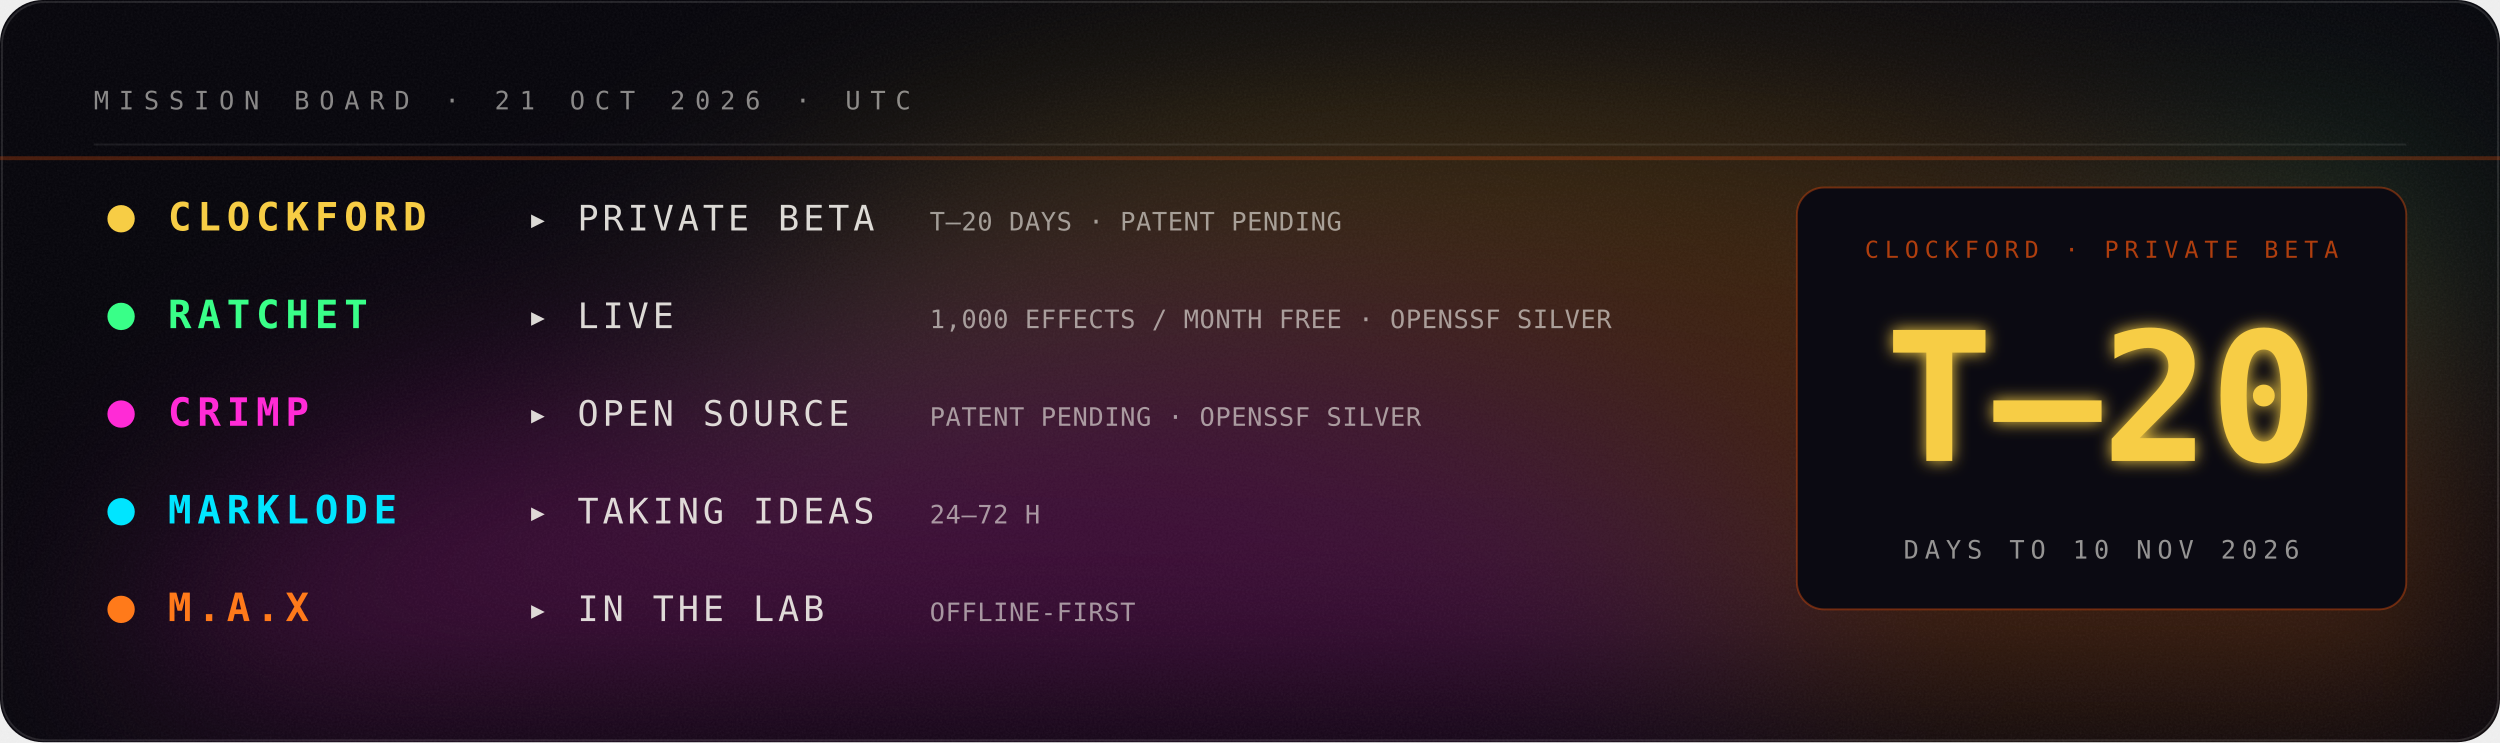
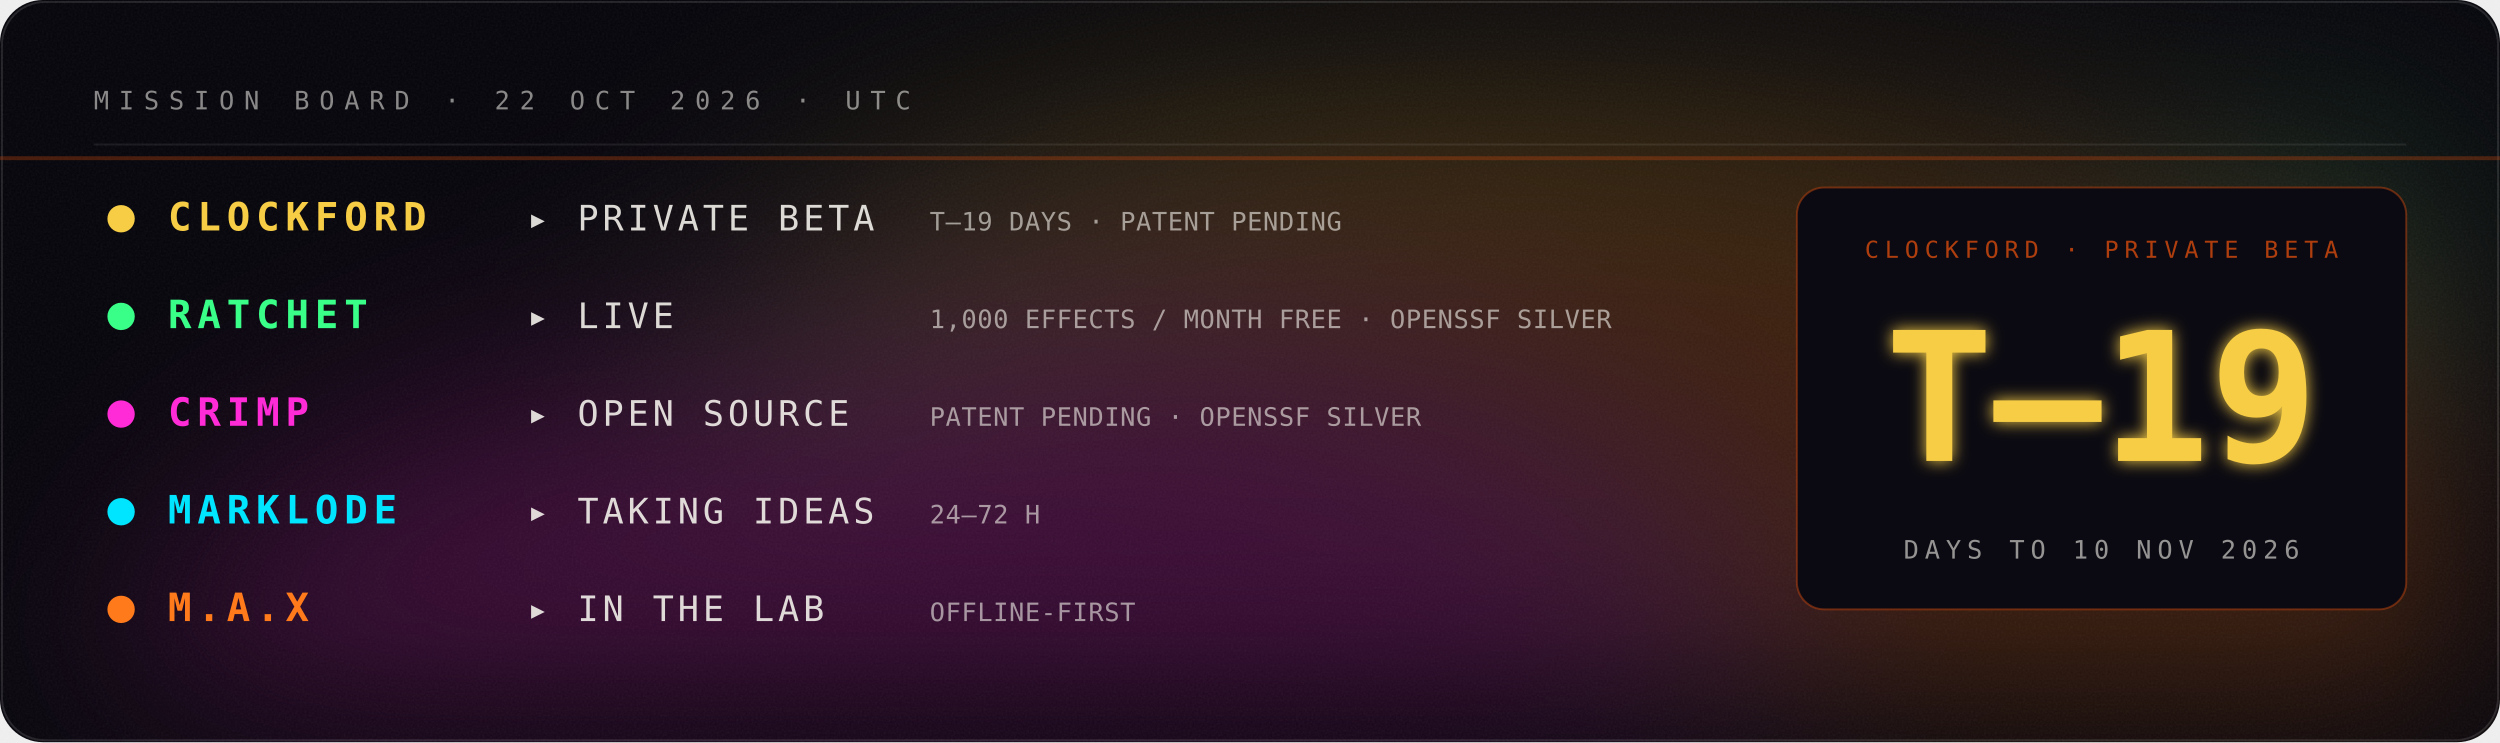
- <svg xmlns="http://www.w3.org/2000/svg" viewBox="0 0 1280 380" width="1280" height="380" role="img" aria-label="Mission board: Clockford private beta in 20 days; Ratchet live; Crimp open source; Marklode taking ideas; M.A.X in the lab.">
+ <svg xmlns="http://www.w3.org/2000/svg" viewBox="0 0 1280 380" width="1280" height="380" role="img" aria-label="Mission board: Clockford private beta in 19 days; Ratchet live; Crimp open source; Marklode taking ideas; M.A.X in the lab.">
  <defs>
    <filter id="glow" x="-40%" y="-40%" width="180%" height="180%">
      <feGaussianBlur stdDeviation="4" result="b" />
      <feMerge>
        <feMergeNode in="b" />
        <feMergeNode in="SourceGraphic" />
      </feMerge>
    </filter>
    <filter id="soft" x="-60%" y="-60%" width="220%" height="220%">
      <feGaussianBlur stdDeviation="22" />
    </filter>
    <filter id="grain" x="0" y="0" width="100%" height="100%">
      <feTurbulence type="fractalNoise" baseFrequency=".9" numOctaves="2" seed="4" />
      <feColorMatrix type="saturate" values="0" />
      <feComponentTransfer>
        <feFuncA type="table" tableValues="0 .06" />
      </feComponentTransfer>
    </filter>
  </defs>
  <rect width="1280" height="380" rx="22" fill="#05040a" />
  <rect width="1280" height="380" rx="22" filter="url(#grain)" />
  <rect x="1" y="1" width="1278" height="378" rx="22" fill="none" stroke="#fff" stroke-opacity=".12" />
  <defs>
    <filter id="nb065804aa" x="-50%" y="-50%" width="200%" height="200%">
      <feGaussianBlur stdDeviation="60" />
    </filter>
    <clipPath id="nc065804aa">
      <rect width="1280" height="380" rx="22" />
    </clipPath>
  </defs>
  <g clip-path="url(#nc065804aa)">
    <g filter="url(#nb065804aa)" opacity="0.22">
      <ellipse cx="1224" cy="360" rx="289" ry="126" fill="#00e5ff">
        <animate attributeName="fill" values="#00e5ff;#39ff88;#fff23a;#ff7a1a;#ff2bd6;#7a5cff;#00e5ff" dur="14s" repeatCount="indefinite" />
        <animateTransform attributeName="transform" type="translate" values="0 0;-59 -7;0 0" dur="18s" repeatCount="indefinite" />
      </ellipse>
      <ellipse cx="1069" cy="280" rx="457" ry="200" fill="#39ff88">
        <animate attributeName="fill" values="#39ff88;#fff23a;#ff7a1a;#ff2bd6;#7a5cff;#00e5ff;#39ff88" dur="17s" repeatCount="indefinite" />
        <animateTransform attributeName="transform" type="translate" values="0 0;-2 -14;0 0" dur="22s" repeatCount="indefinite" />
      </ellipse>
      <ellipse cx="776" cy="231" rx="433" ry="189" fill="#fff23a">
        <animate attributeName="fill" values="#fff23a;#ff7a1a;#ff2bd6;#7a5cff;#00e5ff;#39ff88;#fff23a" dur="20s" repeatCount="indefinite" />
        <animateTransform attributeName="transform" type="translate" values="0 0;-40 -3;0 0" dur="26s" repeatCount="indefinite" />
      </ellipse>
      <ellipse cx="817" cy="305" rx="509" ry="223" fill="#ff7a1a">
        <animate attributeName="fill" values="#ff7a1a;#ff2bd6;#7a5cff;#00e5ff;#39ff88;#fff23a;#ff7a1a" dur="23s" repeatCount="indefinite" />
        <animateTransform attributeName="transform" type="translate" values="0 0;50 30;0 0" dur="30s" repeatCount="indefinite" />
      </ellipse>
      <ellipse cx="476" cy="356" rx="411" ry="180" fill="#ff2bd6">
        <animate attributeName="fill" values="#ff2bd6;#7a5cff;#00e5ff;#39ff88;#fff23a;#ff7a1a;#ff2bd6" dur="26s" repeatCount="indefinite" />
        <animateTransform attributeName="transform" type="translate" values="0 0;-71 25;0 0" dur="34s" repeatCount="indefinite" />
      </ellipse>
    </g>
  </g>
-   <text x="48.0" y="56.0" fill="#f2f0ea" fill-opacity="0.55" font-family="ui-monospace,SFMono-Regular,Menlo,Consolas,monospace" font-size="13" font-weight="400" text-anchor="start" letter-spacing="5">MISSION BOARD · 21 OCT 2026 · UTC</text>
+   <text x="48.0" y="56.0" fill="#f2f0ea" fill-opacity="0.55" font-family="ui-monospace,SFMono-Regular,Menlo,Consolas,monospace" font-size="13" font-weight="400" text-anchor="start" letter-spacing="5">MISSION BOARD · 22 OCT 2026 · UTC</text>
  <line x1="48" y1="74" x2="1232" y2="74" stroke="#fff" stroke-opacity=".08" />
  <circle cx="62" cy="112" r="7" fill="#F7CD45">
    <animate attributeName="opacity" values="1;.3;1" dur="3.0s" repeatCount="indefinite" />
  </circle>
  <text x="86.0" y="118.0" fill="#F7CD45" fill-opacity="1" font-family="ui-monospace,SFMono-Regular,Menlo,Consolas,monospace" font-size="20" font-weight="700" text-anchor="start" letter-spacing="3">CLOCKFORD</text>
  <text x="270.0" y="118.0" fill="#f2f0ea" fill-opacity="0.9" font-family="ui-monospace,SFMono-Regular,Menlo,Consolas,monospace" font-size="18" font-weight="400" text-anchor="start" letter-spacing="2">▸ PRIVATE BETA</text>
-   <text x="476.0" y="118.0" fill="#f2f0ea" fill-opacity="0.6" font-family="ui-monospace,SFMono-Regular,Menlo,Consolas,monospace" font-size="13" font-weight="400" text-anchor="start" letter-spacing="0.3">T–20 DAYS · PATENT PENDING</text>
+   <text x="476.0" y="118.0" fill="#f2f0ea" fill-opacity="0.6" font-family="ui-monospace,SFMono-Regular,Menlo,Consolas,monospace" font-size="13" font-weight="400" text-anchor="start" letter-spacing="0.3">T–19 DAYS · PATENT PENDING</text>
  <circle cx="62" cy="162" r="7" fill="#39ff88">
    <animate attributeName="opacity" values="1;.3;1" dur="3.5s" repeatCount="indefinite" />
  </circle>
  <text x="86.0" y="168.0" fill="#39ff88" fill-opacity="1" font-family="ui-monospace,SFMono-Regular,Menlo,Consolas,monospace" font-size="20" font-weight="700" text-anchor="start" letter-spacing="3">RATCHET</text>
  <text x="270.0" y="168.0" fill="#f2f0ea" fill-opacity="0.9" font-family="ui-monospace,SFMono-Regular,Menlo,Consolas,monospace" font-size="18" font-weight="400" text-anchor="start" letter-spacing="2">▸ LIVE</text>
  <text x="476.0" y="168.0" fill="#f2f0ea" fill-opacity="0.6" font-family="ui-monospace,SFMono-Regular,Menlo,Consolas,monospace" font-size="13" font-weight="400" text-anchor="start" letter-spacing="0.3">1,000 EFFECTS / MONTH FREE · OPENSSF SILVER</text>
  <circle cx="62" cy="212" r="7" fill="#ff2bd6">
    <animate attributeName="opacity" values="1;.3;1" dur="4.0s" repeatCount="indefinite" />
  </circle>
  <text x="86.0" y="218.0" fill="#ff2bd6" fill-opacity="1" font-family="ui-monospace,SFMono-Regular,Menlo,Consolas,monospace" font-size="20" font-weight="700" text-anchor="start" letter-spacing="3">CRIMP</text>
  <text x="270.0" y="218.0" fill="#f2f0ea" fill-opacity="0.9" font-family="ui-monospace,SFMono-Regular,Menlo,Consolas,monospace" font-size="18" font-weight="400" text-anchor="start" letter-spacing="2">▸ OPEN SOURCE</text>
  <text x="476.0" y="218.0" fill="#f2f0ea" fill-opacity="0.6" font-family="ui-monospace,SFMono-Regular,Menlo,Consolas,monospace" font-size="13" font-weight="400" text-anchor="start" letter-spacing="0.3">PATENT PENDING · OPENSSF SILVER</text>
  <circle cx="62" cy="262" r="7" fill="#00e5ff">
    <animate attributeName="opacity" values="1;.3;1" dur="4.5s" repeatCount="indefinite" />
  </circle>
  <text x="86.0" y="268.0" fill="#00e5ff" fill-opacity="1" font-family="ui-monospace,SFMono-Regular,Menlo,Consolas,monospace" font-size="20" font-weight="700" text-anchor="start" letter-spacing="3">MARKLODE</text>
  <text x="270.0" y="268.0" fill="#f2f0ea" fill-opacity="0.9" font-family="ui-monospace,SFMono-Regular,Menlo,Consolas,monospace" font-size="18" font-weight="400" text-anchor="start" letter-spacing="2">▸ TAKING IDEAS</text>
  <text x="476.0" y="268.0" fill="#f2f0ea" fill-opacity="0.6" font-family="ui-monospace,SFMono-Regular,Menlo,Consolas,monospace" font-size="13" font-weight="400" text-anchor="start" letter-spacing="0.3">24–72 H</text>
  <circle cx="62" cy="312" r="7" fill="#ff7a1a">
    <animate attributeName="opacity" values="1;.3;1" dur="5.0s" repeatCount="indefinite" />
  </circle>
  <text x="86.0" y="318.0" fill="#ff7a1a" fill-opacity="1" font-family="ui-monospace,SFMono-Regular,Menlo,Consolas,monospace" font-size="20" font-weight="700" text-anchor="start" letter-spacing="3">M.A.X</text>
  <text x="270.0" y="318.0" fill="#f2f0ea" fill-opacity="0.9" font-family="ui-monospace,SFMono-Regular,Menlo,Consolas,monospace" font-size="18" font-weight="400" text-anchor="start" letter-spacing="2">▸ IN THE LAB</text>
  <text x="476.0" y="318.0" fill="#f2f0ea" fill-opacity="0.6" font-family="ui-monospace,SFMono-Regular,Menlo,Consolas,monospace" font-size="13" font-weight="400" text-anchor="start" letter-spacing="0.3">OFFLINE-FIRST</text>
  <rect x="920" y="96" width="312" height="216" rx="14" fill="#0b0a12" stroke="#c1440e" stroke-opacity=".5" />
  <text x="1076.0" y="132.0" fill="#c1440e" fill-opacity="0.9" font-family="ui-monospace,SFMono-Regular,Menlo,Consolas,monospace" font-size="12" font-weight="400" text-anchor="middle" letter-spacing="3">CLOCKFORD · PRIVATE BETA</text>
-   <text x="1076.0" y="236.0" fill="#F7CD45" fill-opacity="1" font-family="ui-monospace,SFMono-Regular,Menlo,Consolas,monospace" font-size="92" font-weight="900" text-anchor="middle" letter-spacing="0" filter="url(#glow)">T–20</text>
+   <text x="1076.0" y="236.0" fill="#F7CD45" fill-opacity="1" font-family="ui-monospace,SFMono-Regular,Menlo,Consolas,monospace" font-size="92" font-weight="900" text-anchor="middle" letter-spacing="0" filter="url(#glow)">T–19</text>
  <text x="1076.0" y="286.0" fill="#f2f0ea" fill-opacity="0.6" font-family="ui-monospace,SFMono-Regular,Menlo,Consolas,monospace" font-size="13" font-weight="400" text-anchor="middle" letter-spacing="3">DAYS TO 10 NOV 2026</text>
  <rect x="0" y="80" width="1280" height="2" fill="#c1440e" opacity=".35">
    <animate attributeName="y" values="80;350;80" dur="6s" repeatCount="indefinite" />
  </rect>
</svg>
